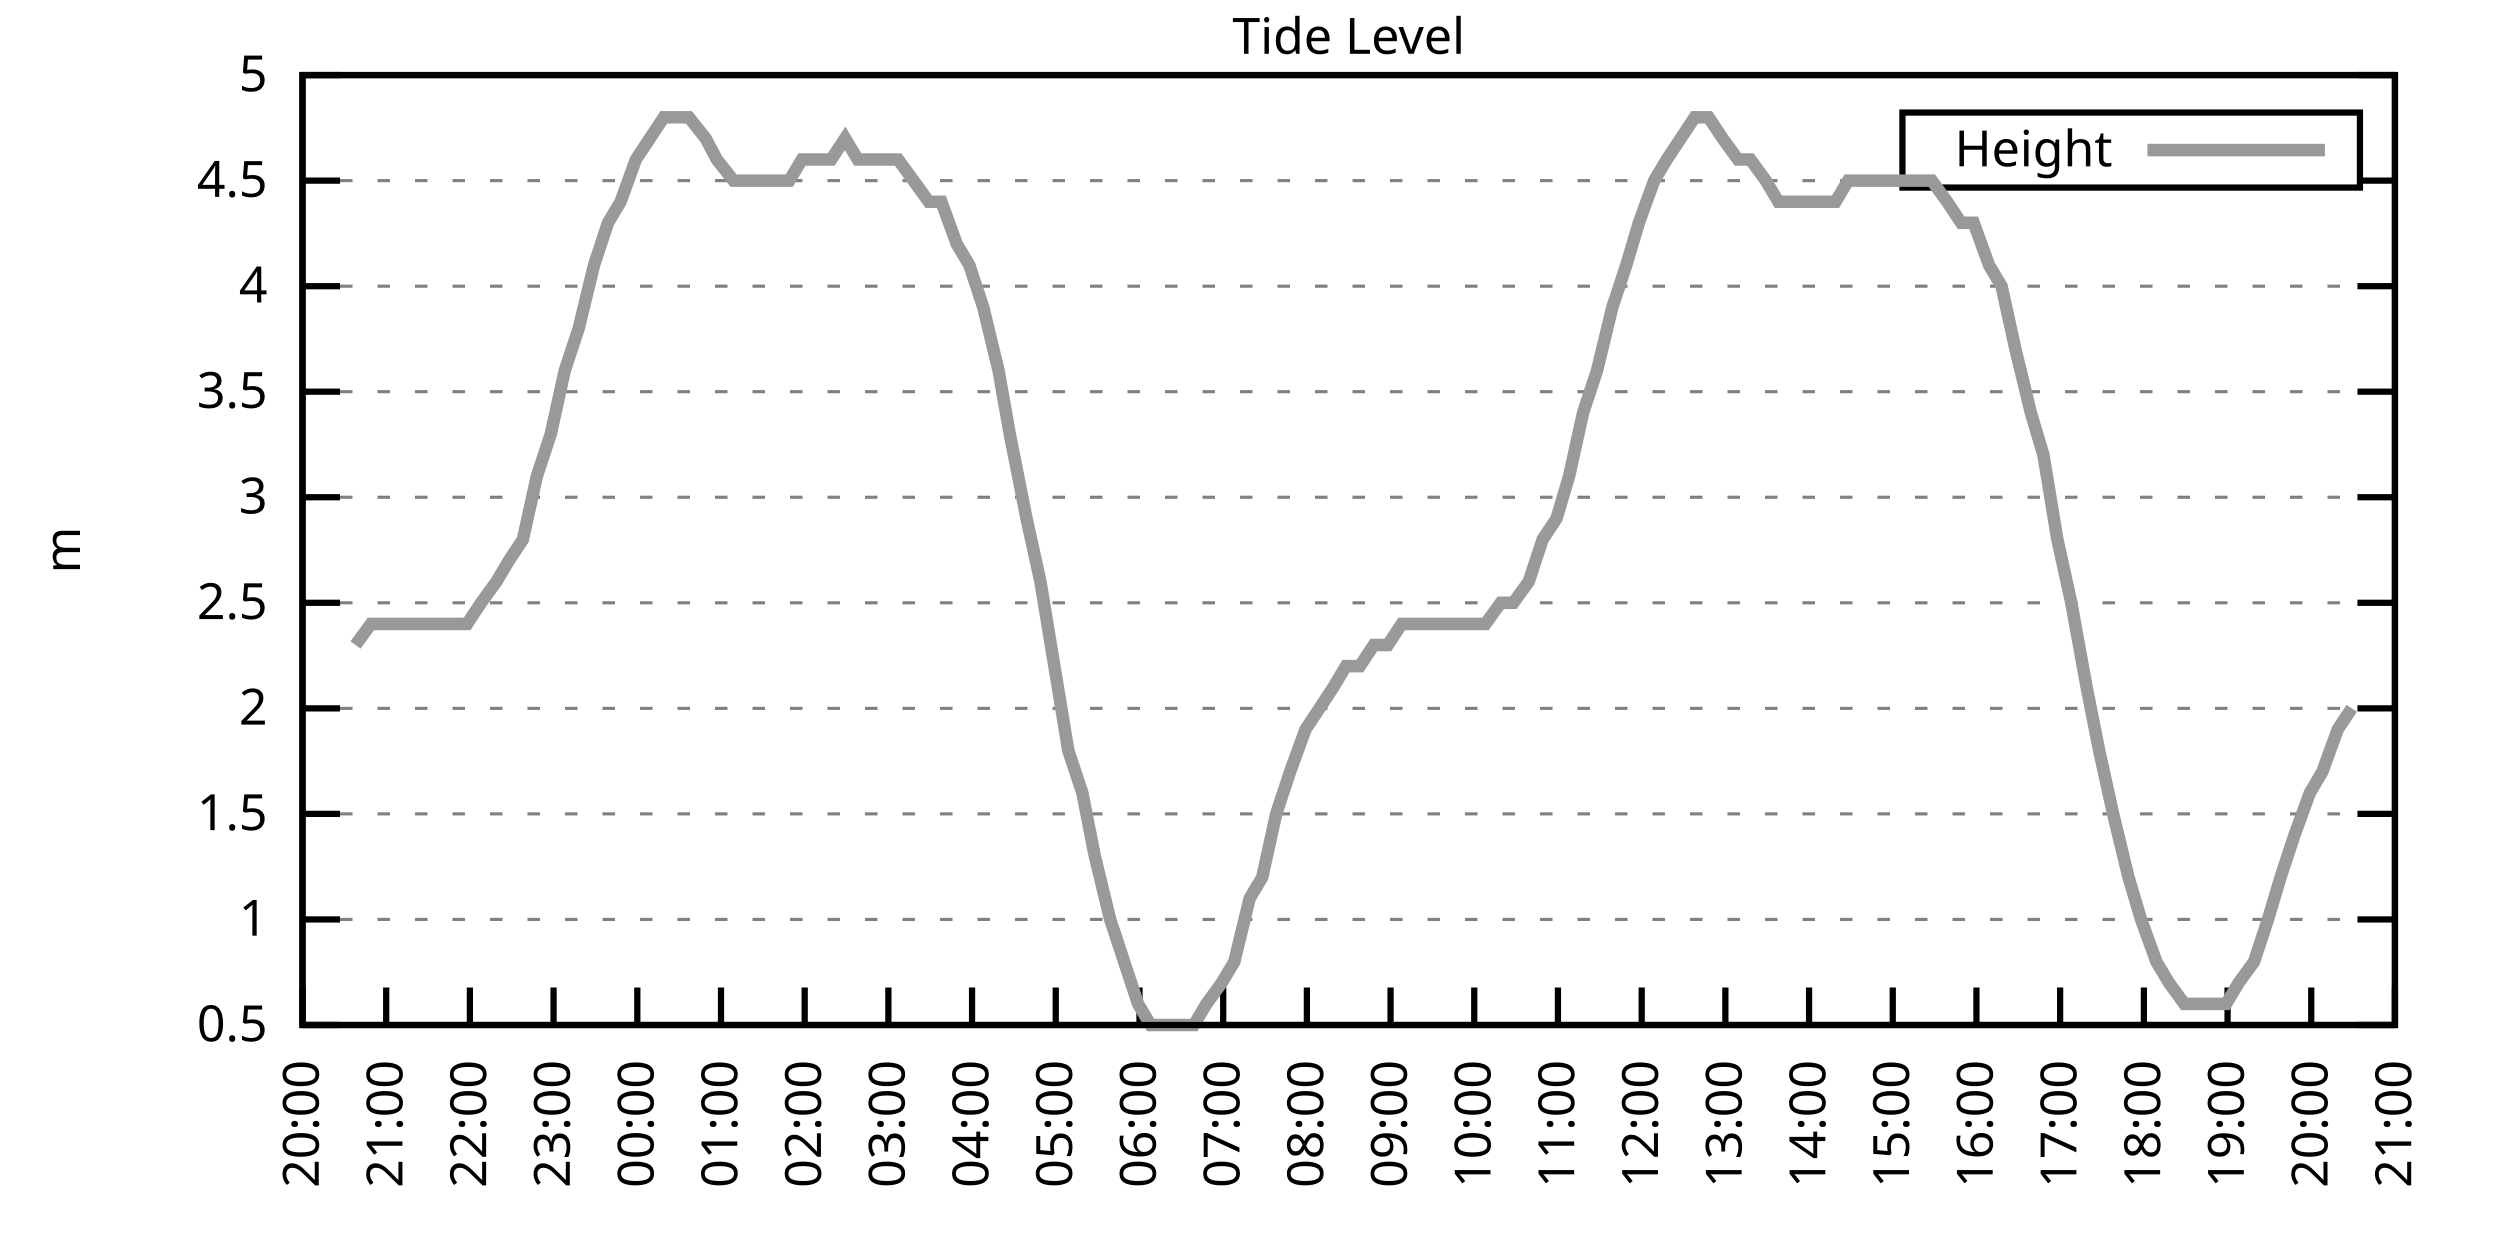
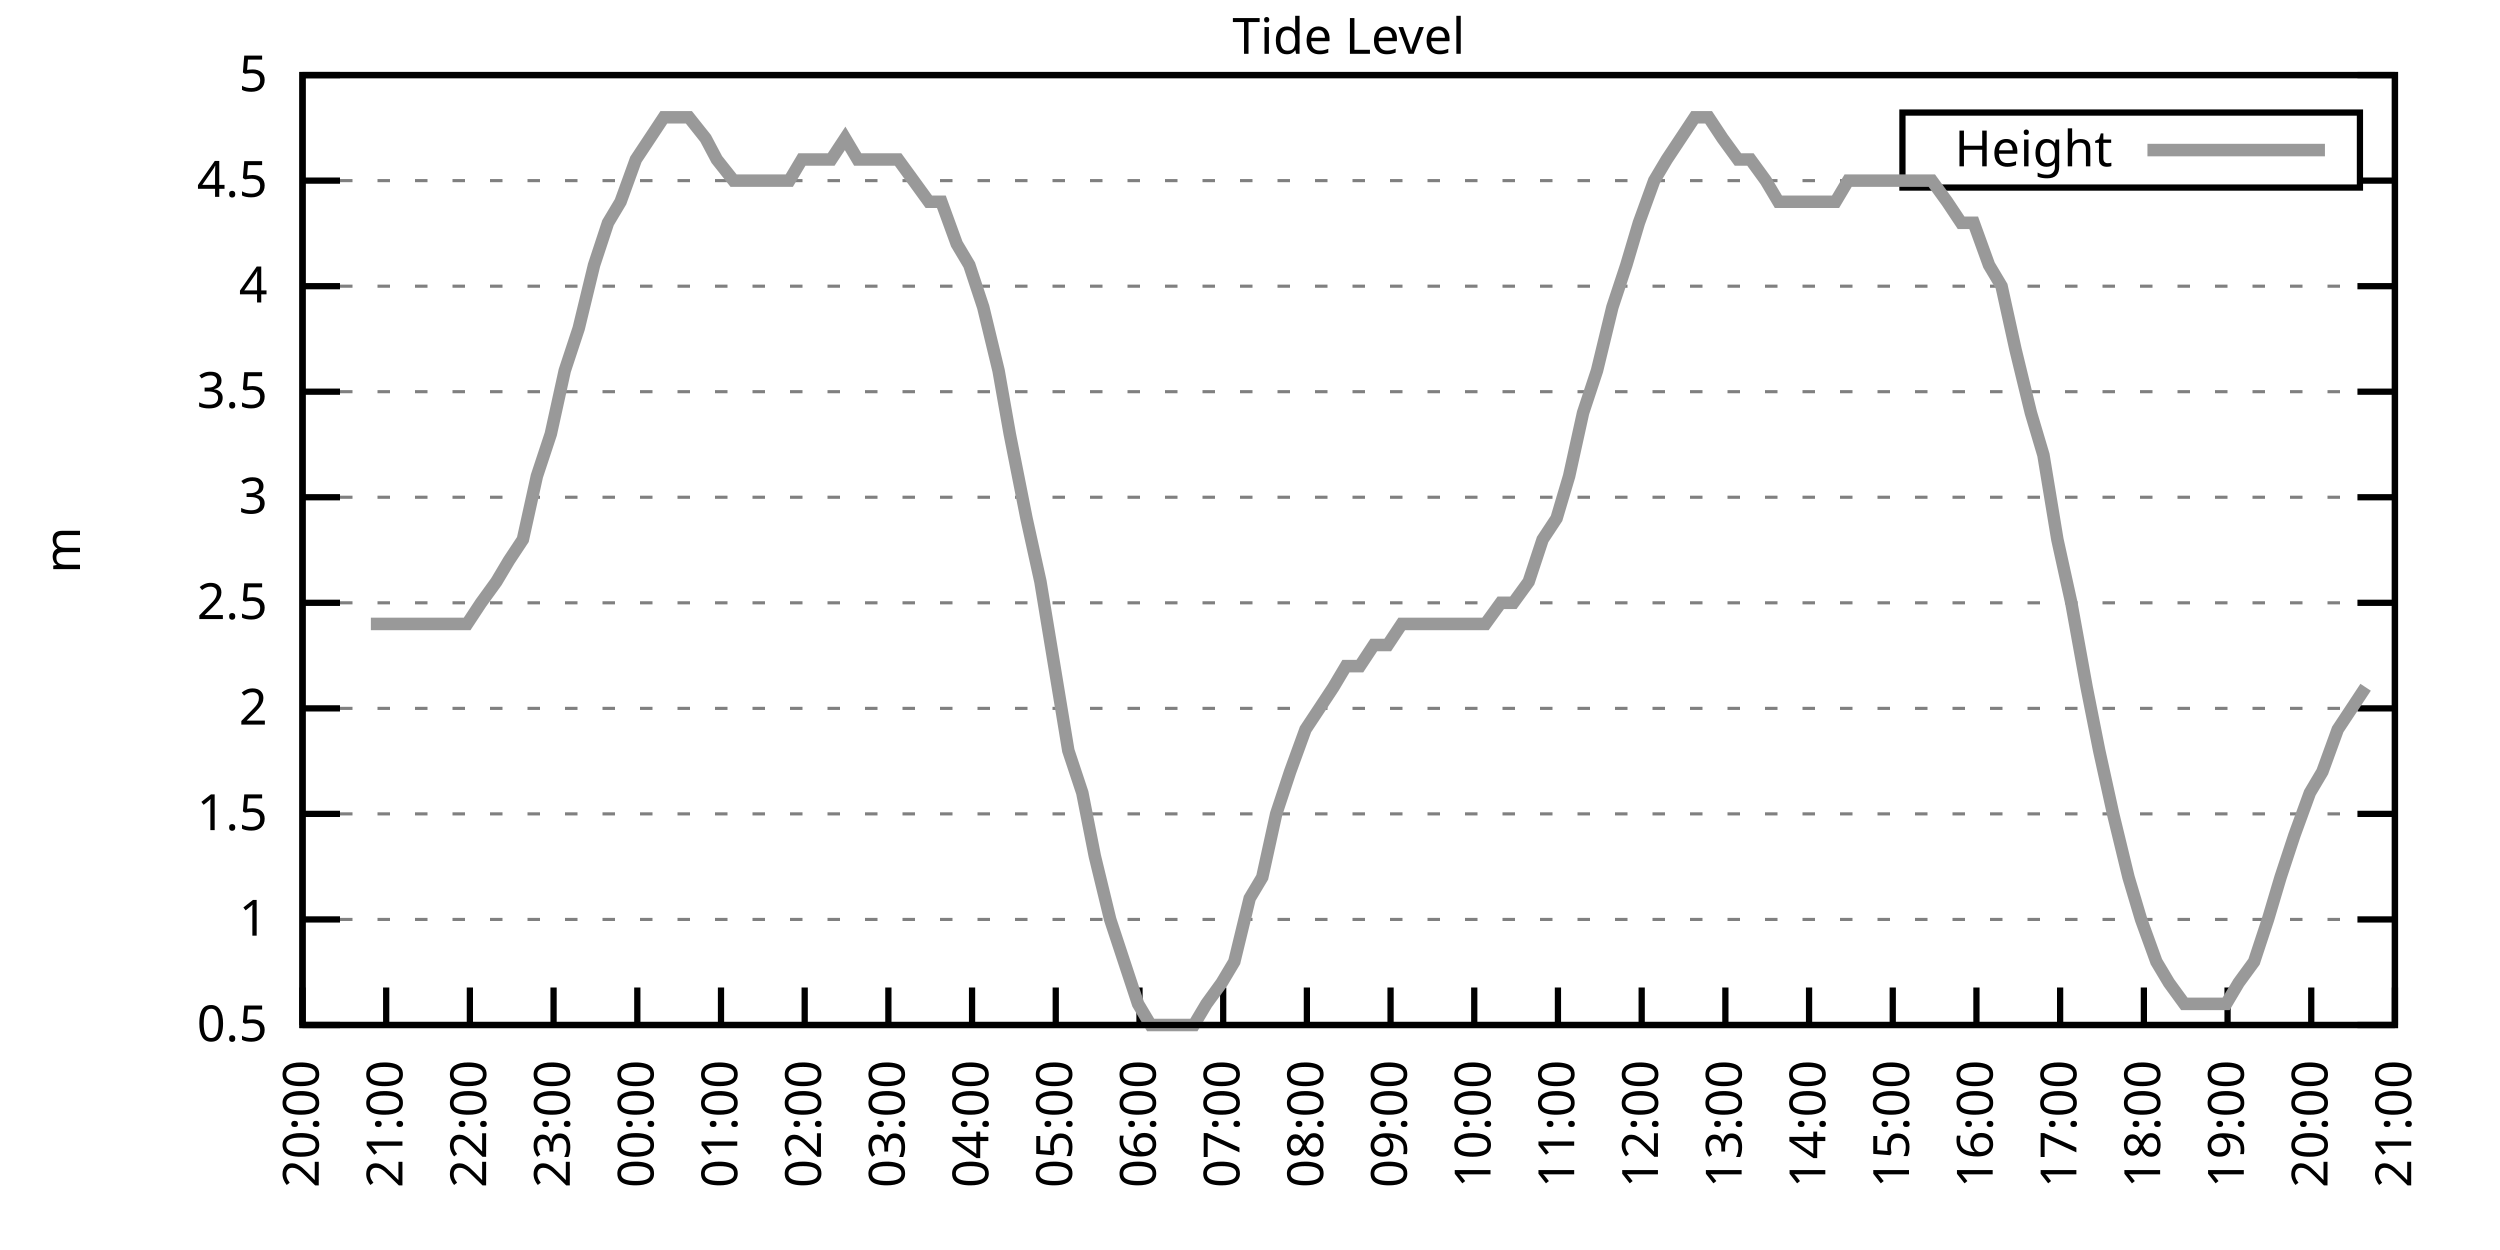
<svg xmlns="http://www.w3.org/2000/svg" xmlns:xlink="http://www.w3.org/1999/xlink" width="400" height="200" viewBox="0 0 400 200">
  <g id="gnuplot_canvas">
    <rect x="0" y="0" width="400" height="200" fill="none" />
    <defs>
      <circle id="gpDot" r="0.5" stroke-width="0.5" stroke="currentColor" />
      <path id="gpPt0" stroke-width="0.333" stroke="currentColor" d="M-1,0 h2 M0,-1 v2" />
      <path id="gpPt1" stroke-width="0.333" stroke="currentColor" d="M-1,-1 L1,1 M1,-1 L-1,1" />
      <path id="gpPt2" stroke-width="0.333" stroke="currentColor" d="M-1,0 L1,0 M0,-1 L0,1 M-1,-1 L1,1 M-1,1 L1,-1" />
      <rect id="gpPt3" stroke-width="0.333" stroke="currentColor" x="-1" y="-1" width="2" height="2" />
      <rect id="gpPt4" stroke-width="0.333" stroke="currentColor" fill="currentColor" x="-1" y="-1" width="2" height="2" />
      <circle id="gpPt5" stroke-width="0.333" stroke="currentColor" cx="0" cy="0" r="1" />
      <use xlink:href="#gpPt5" id="gpPt6" fill="currentColor" stroke="none" />
      <path id="gpPt7" stroke-width="0.333" stroke="currentColor" d="M0,-1.33 L-1.33,0.67 L1.33,0.67 z" />
      <use xlink:href="#gpPt7" id="gpPt8" fill="currentColor" stroke="none" />
      <use xlink:href="#gpPt7" id="gpPt9" stroke="currentColor" transform="rotate(180)" />
      <use xlink:href="#gpPt9" id="gpPt10" fill="currentColor" stroke="none" />
      <use xlink:href="#gpPt3" id="gpPt11" stroke="currentColor" transform="rotate(45)" />
      <use xlink:href="#gpPt11" id="gpPt12" fill="currentColor" stroke="none" />
      <path id="gpPt13" stroke-width="0.333" stroke="currentColor" d="M0,1.330 L1.265,0.411 L0.782,-1.067 L-0.782,-1.076 L-1.265,0.411 z" />
      <use xlink:href="#gpPt13" id="gpPt14" fill="currentColor" stroke="none" />
      <filter id="textbox" filterUnits="objectBoundingBox" x="0" y="0" height="1" width="1">
        <feFlood flood-color="white" flood-opacity="1" result="bgnd" />
        <feComposite in="SourceGraphic" in2="bgnd" operator="atop" />
      </filter>
      <filter id="greybox" filterUnits="objectBoundingBox" x="0" y="0" height="1" width="1">
        <feFlood flood-color="lightgrey" flood-opacity="1" result="grey" />
        <feComposite in="SourceGraphic" in2="grey" operator="atop" />
      </filter>
    </defs>
    <g fill="none" color="white" stroke="currentColor" stroke-width="1.00" stroke-linecap="butt" stroke-linejoin="miter">
</g>
    <g fill="none" color="black" stroke="currentColor" stroke-width="1.00" stroke-linecap="butt" stroke-linejoin="miter">
      <g stroke="none" shape-rendering="crispEdges">
        <polygon fill="rgb(255, 255, 255)" points="48.40,164.00 383.18,164.00 383.18,12.02 48.40,12.02 " />
      </g>
    </g>
    <g fill="none" color="black" stroke="currentColor" stroke-width="1.00" stroke-linecap="butt" stroke-linejoin="miter">
</g>
    <g fill="none" color="black" stroke="black" stroke-width="0.50" stroke-linecap="butt" stroke-linejoin="miter">
</g>
    <g fill="none" color="gray" stroke="currentColor" stroke-width="0.50" stroke-linecap="butt" stroke-linejoin="miter">
      <path stroke="gray" stroke-dasharray="2,4" class="gridline" d="M48.40,164.00 L383.19,164.00  " />
    </g>
    <g fill="none" color="gray" stroke="gray" stroke-width="1.00" stroke-linecap="butt" stroke-linejoin="miter">
</g>
    <g fill="none" color="black" stroke="currentColor" stroke-width="1.00" stroke-linecap="butt" stroke-linejoin="miter">
      <path stroke="black" d="M48.40,164.00 L54.40,164.00 M383.19,164.00 L377.19,164.00  " />
      <g transform="translate(42.80,166.60)" stroke="none" fill="black" font-family="Sans" font-size="8.00" text-anchor="end">
        <text>
          <tspan font-family="Sans"> 0.5</tspan>
        </text>
      </g>
    </g>
    <g fill="none" color="black" stroke="currentColor" stroke-width="1.00" stroke-linecap="butt" stroke-linejoin="miter">
</g>
    <g fill="none" color="black" stroke="black" stroke-width="0.50" stroke-linecap="butt" stroke-linejoin="miter">
</g>
    <g fill="none" color="gray" stroke="currentColor" stroke-width="0.50" stroke-linecap="butt" stroke-linejoin="miter">
      <path stroke="gray" stroke-dasharray="2,4" class="gridline" d="M48.40,147.11 L383.19,147.11  " />
    </g>
    <g fill="none" color="gray" stroke="gray" stroke-width="1.00" stroke-linecap="butt" stroke-linejoin="miter">
</g>
    <g fill="none" color="black" stroke="currentColor" stroke-width="1.00" stroke-linecap="butt" stroke-linejoin="miter">
      <path stroke="black" d="M48.40,147.11 L54.40,147.11 M383.19,147.11 L377.19,147.11  " />
      <g transform="translate(42.80,149.71)" stroke="none" fill="black" font-family="Sans" font-size="8.00" text-anchor="end">
        <text>
          <tspan font-family="Sans"> 1</tspan>
        </text>
      </g>
    </g>
    <g fill="none" color="black" stroke="currentColor" stroke-width="1.00" stroke-linecap="butt" stroke-linejoin="miter">
</g>
    <g fill="none" color="black" stroke="black" stroke-width="0.50" stroke-linecap="butt" stroke-linejoin="miter">
</g>
    <g fill="none" color="gray" stroke="currentColor" stroke-width="0.50" stroke-linecap="butt" stroke-linejoin="miter">
      <path stroke="gray" stroke-dasharray="2,4" class="gridline" d="M48.40,130.22 L383.19,130.22  " />
    </g>
    <g fill="none" color="gray" stroke="gray" stroke-width="1.00" stroke-linecap="butt" stroke-linejoin="miter">
</g>
    <g fill="none" color="black" stroke="currentColor" stroke-width="1.00" stroke-linecap="butt" stroke-linejoin="miter">
      <path stroke="black" d="M48.40,130.22 L54.40,130.22 M383.19,130.22 L377.19,130.22  " />
      <g transform="translate(42.80,132.82)" stroke="none" fill="black" font-family="Sans" font-size="8.00" text-anchor="end">
        <text>
          <tspan font-family="Sans"> 1.5</tspan>
        </text>
      </g>
    </g>
    <g fill="none" color="black" stroke="currentColor" stroke-width="1.00" stroke-linecap="butt" stroke-linejoin="miter">
</g>
    <g fill="none" color="black" stroke="black" stroke-width="0.50" stroke-linecap="butt" stroke-linejoin="miter">
</g>
    <g fill="none" color="gray" stroke="currentColor" stroke-width="0.50" stroke-linecap="butt" stroke-linejoin="miter">
      <path stroke="gray" stroke-dasharray="2,4" class="gridline" d="M48.40,113.34 L383.19,113.34  " />
    </g>
    <g fill="none" color="gray" stroke="gray" stroke-width="1.00" stroke-linecap="butt" stroke-linejoin="miter">
</g>
    <g fill="none" color="black" stroke="currentColor" stroke-width="1.00" stroke-linecap="butt" stroke-linejoin="miter">
      <path stroke="black" d="M48.40,113.34 L54.40,113.34 M383.19,113.34 L377.19,113.34  " />
      <g transform="translate(42.80,115.94)" stroke="none" fill="black" font-family="Sans" font-size="8.00" text-anchor="end">
        <text>
          <tspan font-family="Sans"> 2</tspan>
        </text>
      </g>
    </g>
    <g fill="none" color="black" stroke="currentColor" stroke-width="1.00" stroke-linecap="butt" stroke-linejoin="miter">
</g>
    <g fill="none" color="black" stroke="black" stroke-width="0.50" stroke-linecap="butt" stroke-linejoin="miter">
</g>
    <g fill="none" color="gray" stroke="currentColor" stroke-width="0.50" stroke-linecap="butt" stroke-linejoin="miter">
      <path stroke="gray" stroke-dasharray="2,4" class="gridline" d="M48.40,96.45 L383.19,96.45  " />
    </g>
    <g fill="none" color="gray" stroke="gray" stroke-width="1.00" stroke-linecap="butt" stroke-linejoin="miter">
</g>
    <g fill="none" color="black" stroke="currentColor" stroke-width="1.00" stroke-linecap="butt" stroke-linejoin="miter">
      <path stroke="black" d="M48.40,96.45 L54.40,96.45 M383.19,96.45 L377.19,96.45  " />
      <g transform="translate(42.80,99.05)" stroke="none" fill="black" font-family="Sans" font-size="8.00" text-anchor="end">
        <text>
          <tspan font-family="Sans"> 2.5</tspan>
        </text>
      </g>
    </g>
    <g fill="none" color="black" stroke="currentColor" stroke-width="1.00" stroke-linecap="butt" stroke-linejoin="miter">
</g>
    <g fill="none" color="black" stroke="black" stroke-width="0.50" stroke-linecap="butt" stroke-linejoin="miter">
</g>
    <g fill="none" color="gray" stroke="currentColor" stroke-width="0.50" stroke-linecap="butt" stroke-linejoin="miter">
      <path stroke="gray" stroke-dasharray="2,4" class="gridline" d="M48.40,79.56 L383.19,79.56  " />
    </g>
    <g fill="none" color="gray" stroke="gray" stroke-width="1.00" stroke-linecap="butt" stroke-linejoin="miter">
</g>
    <g fill="none" color="black" stroke="currentColor" stroke-width="1.00" stroke-linecap="butt" stroke-linejoin="miter">
      <path stroke="black" d="M48.40,79.56 L54.40,79.56 M383.19,79.56 L377.19,79.56  " />
      <g transform="translate(42.80,82.16)" stroke="none" fill="black" font-family="Sans" font-size="8.00" text-anchor="end">
        <text>
          <tspan font-family="Sans"> 3</tspan>
        </text>
      </g>
    </g>
    <g fill="none" color="black" stroke="currentColor" stroke-width="1.00" stroke-linecap="butt" stroke-linejoin="miter">
</g>
    <g fill="none" color="black" stroke="black" stroke-width="0.50" stroke-linecap="butt" stroke-linejoin="miter">
</g>
    <g fill="none" color="gray" stroke="currentColor" stroke-width="0.50" stroke-linecap="butt" stroke-linejoin="miter">
      <path stroke="gray" stroke-dasharray="2,4" class="gridline" d="M48.40,62.67 L383.19,62.67  " />
    </g>
    <g fill="none" color="gray" stroke="gray" stroke-width="1.00" stroke-linecap="butt" stroke-linejoin="miter">
</g>
    <g fill="none" color="black" stroke="currentColor" stroke-width="1.00" stroke-linecap="butt" stroke-linejoin="miter">
      <path stroke="black" d="M48.40,62.67 L54.40,62.67 M383.19,62.67 L377.19,62.67  " />
      <g transform="translate(42.80,65.27)" stroke="none" fill="black" font-family="Sans" font-size="8.00" text-anchor="end">
        <text>
          <tspan font-family="Sans"> 3.5</tspan>
        </text>
      </g>
    </g>
    <g fill="none" color="black" stroke="currentColor" stroke-width="1.00" stroke-linecap="butt" stroke-linejoin="miter">
</g>
    <g fill="none" color="black" stroke="black" stroke-width="0.50" stroke-linecap="butt" stroke-linejoin="miter">
</g>
    <g fill="none" color="gray" stroke="currentColor" stroke-width="0.50" stroke-linecap="butt" stroke-linejoin="miter">
      <path stroke="gray" stroke-dasharray="2,4" class="gridline" d="M48.40,45.79 L383.19,45.79  " />
    </g>
    <g fill="none" color="gray" stroke="gray" stroke-width="1.00" stroke-linecap="butt" stroke-linejoin="miter">
</g>
    <g fill="none" color="black" stroke="currentColor" stroke-width="1.00" stroke-linecap="butt" stroke-linejoin="miter">
      <path stroke="black" d="M48.40,45.79 L54.40,45.79 M383.19,45.79 L377.19,45.79  " />
      <g transform="translate(42.80,48.39)" stroke="none" fill="black" font-family="Sans" font-size="8.00" text-anchor="end">
        <text>
          <tspan font-family="Sans"> 4</tspan>
        </text>
      </g>
    </g>
    <g fill="none" color="black" stroke="currentColor" stroke-width="1.00" stroke-linecap="butt" stroke-linejoin="miter">
</g>
    <g fill="none" color="black" stroke="black" stroke-width="0.50" stroke-linecap="butt" stroke-linejoin="miter">
</g>
    <g fill="none" color="gray" stroke="currentColor" stroke-width="0.50" stroke-linecap="butt" stroke-linejoin="miter">
      <path stroke="gray" stroke-dasharray="2,4" class="gridline" d="M48.40,28.90 L304.39,28.90 M377.59,28.90 L383.19,28.90  " />
    </g>
    <g fill="none" color="gray" stroke="gray" stroke-width="1.00" stroke-linecap="butt" stroke-linejoin="miter">
</g>
    <g fill="none" color="black" stroke="currentColor" stroke-width="1.00" stroke-linecap="butt" stroke-linejoin="miter">
      <path stroke="black" d="M48.40,28.90 L54.40,28.90 M383.19,28.90 L377.19,28.90  " />
      <g transform="translate(42.80,31.50)" stroke="none" fill="black" font-family="Sans" font-size="8.00" text-anchor="end">
        <text>
          <tspan font-family="Sans"> 4.5</tspan>
        </text>
      </g>
    </g>
    <g fill="none" color="black" stroke="currentColor" stroke-width="1.00" stroke-linecap="butt" stroke-linejoin="miter">
</g>
    <g fill="none" color="black" stroke="black" stroke-width="0.50" stroke-linecap="butt" stroke-linejoin="miter">
</g>
    <g fill="none" color="gray" stroke="currentColor" stroke-width="0.50" stroke-linecap="butt" stroke-linejoin="miter">
      <path stroke="gray" stroke-dasharray="2,4" class="gridline" d="M48.40,12.01 L383.19,12.01  " />
    </g>
    <g fill="none" color="gray" stroke="gray" stroke-width="1.00" stroke-linecap="butt" stroke-linejoin="miter">
</g>
    <g fill="none" color="black" stroke="currentColor" stroke-width="1.00" stroke-linecap="butt" stroke-linejoin="miter">
      <path stroke="black" d="M48.40,12.01 L54.40,12.01 M383.19,12.01 L377.19,12.01  " />
      <g transform="translate(42.80,14.61)" stroke="none" fill="black" font-family="Sans" font-size="8.00" text-anchor="end">
        <text>
          <tspan font-family="Sans"> 5</tspan>
        </text>
      </g>
    </g>
    <g fill="none" color="black" stroke="currentColor" stroke-width="1.00" stroke-linecap="butt" stroke-linejoin="miter">
      <path stroke="black" d="M48.40,164.00 L48.40,158.00  " />
      <g transform="translate(51.00,169.60) rotate(270.00)" stroke="none" fill="black" font-family="Sans" font-size="8.00" text-anchor="end">
        <text>
          <tspan font-family="Sans">20:00</tspan>
        </text>
      </g>
    </g>
    <g fill="none" color="black" stroke="currentColor" stroke-width="1.00" stroke-linecap="butt" stroke-linejoin="miter">
      <path stroke="black" d="M61.79,164.00 L61.79,158.00  " />
      <g transform="translate(64.39,169.60) rotate(270.00)" stroke="none" fill="black" font-family="Sans" font-size="8.00" text-anchor="end">
        <text>
          <tspan font-family="Sans">21:00</tspan>
        </text>
      </g>
    </g>
    <g fill="none" color="black" stroke="currentColor" stroke-width="1.00" stroke-linecap="butt" stroke-linejoin="miter">
      <path stroke="black" d="M75.18,164.00 L75.18,158.00  " />
      <g transform="translate(77.78,169.60) rotate(270.00)" stroke="none" fill="black" font-family="Sans" font-size="8.00" text-anchor="end">
        <text>
          <tspan font-family="Sans">22:00</tspan>
        </text>
      </g>
    </g>
    <g fill="none" color="black" stroke="currentColor" stroke-width="1.00" stroke-linecap="butt" stroke-linejoin="miter">
      <path stroke="black" d="M88.57,164.00 L88.57,158.00  " />
      <g transform="translate(91.17,169.60) rotate(270.00)" stroke="none" fill="black" font-family="Sans" font-size="8.00" text-anchor="end">
        <text>
          <tspan font-family="Sans">23:00</tspan>
        </text>
      </g>
    </g>
    <g fill="none" color="black" stroke="currentColor" stroke-width="1.00" stroke-linecap="butt" stroke-linejoin="miter">
      <path stroke="black" d="M101.97,164.00 L101.97,158.00  " />
      <g transform="translate(104.57,169.60) rotate(270.00)" stroke="none" fill="black" font-family="Sans" font-size="8.00" text-anchor="end">
        <text>
          <tspan font-family="Sans">00:00</tspan>
        </text>
      </g>
    </g>
    <g fill="none" color="black" stroke="currentColor" stroke-width="1.00" stroke-linecap="butt" stroke-linejoin="miter">
      <path stroke="black" d="M115.36,164.00 L115.36,158.00  " />
      <g transform="translate(117.96,169.60) rotate(270.00)" stroke="none" fill="black" font-family="Sans" font-size="8.00" text-anchor="end">
        <text>
          <tspan font-family="Sans">01:00</tspan>
        </text>
      </g>
    </g>
    <g fill="none" color="black" stroke="currentColor" stroke-width="1.00" stroke-linecap="butt" stroke-linejoin="miter">
      <path stroke="black" d="M128.75,164.00 L128.75,158.00  " />
      <g transform="translate(131.35,169.60) rotate(270.00)" stroke="none" fill="black" font-family="Sans" font-size="8.00" text-anchor="end">
        <text>
          <tspan font-family="Sans">02:00</tspan>
        </text>
      </g>
    </g>
    <g fill="none" color="black" stroke="currentColor" stroke-width="1.00" stroke-linecap="butt" stroke-linejoin="miter">
      <path stroke="black" d="M142.14,164.00 L142.14,158.00  " />
      <g transform="translate(144.74,169.60) rotate(270.00)" stroke="none" fill="black" font-family="Sans" font-size="8.00" text-anchor="end">
        <text>
          <tspan font-family="Sans">03:00</tspan>
        </text>
      </g>
    </g>
    <g fill="none" color="black" stroke="currentColor" stroke-width="1.00" stroke-linecap="butt" stroke-linejoin="miter">
      <path stroke="black" d="M155.53,164.00 L155.53,158.00  " />
      <g transform="translate(158.13,169.60) rotate(270.00)" stroke="none" fill="black" font-family="Sans" font-size="8.00" text-anchor="end">
        <text>
          <tspan font-family="Sans">04:00</tspan>
        </text>
      </g>
    </g>
    <g fill="none" color="black" stroke="currentColor" stroke-width="1.00" stroke-linecap="butt" stroke-linejoin="miter">
      <path stroke="black" d="M168.92,164.00 L168.92,158.00  " />
      <g transform="translate(171.52,169.60) rotate(270.00)" stroke="none" fill="black" font-family="Sans" font-size="8.00" text-anchor="end">
        <text>
          <tspan font-family="Sans">05:00</tspan>
        </text>
      </g>
    </g>
    <g fill="none" color="black" stroke="currentColor" stroke-width="1.00" stroke-linecap="butt" stroke-linejoin="miter">
      <path stroke="black" d="M182.32,164.00 L182.32,158.00  " />
      <g transform="translate(184.92,169.60) rotate(270.00)" stroke="none" fill="black" font-family="Sans" font-size="8.00" text-anchor="end">
        <text>
          <tspan font-family="Sans">06:00</tspan>
        </text>
      </g>
    </g>
    <g fill="none" color="black" stroke="currentColor" stroke-width="1.00" stroke-linecap="butt" stroke-linejoin="miter">
      <path stroke="black" d="M195.71,164.00 L195.71,158.00  " />
      <g transform="translate(198.31,169.60) rotate(270.00)" stroke="none" fill="black" font-family="Sans" font-size="8.00" text-anchor="end">
        <text>
          <tspan font-family="Sans">07:00</tspan>
        </text>
      </g>
    </g>
    <g fill="none" color="black" stroke="currentColor" stroke-width="1.00" stroke-linecap="butt" stroke-linejoin="miter">
      <path stroke="black" d="M209.10,164.00 L209.10,158.00  " />
      <g transform="translate(211.70,169.60) rotate(270.00)" stroke="none" fill="black" font-family="Sans" font-size="8.00" text-anchor="end">
        <text>
          <tspan font-family="Sans">08:00</tspan>
        </text>
      </g>
    </g>
    <g fill="none" color="black" stroke="currentColor" stroke-width="1.00" stroke-linecap="butt" stroke-linejoin="miter">
      <path stroke="black" d="M222.49,164.00 L222.49,158.00  " />
      <g transform="translate(225.09,169.60) rotate(270.00)" stroke="none" fill="black" font-family="Sans" font-size="8.00" text-anchor="end">
        <text>
          <tspan font-family="Sans">09:00</tspan>
        </text>
      </g>
    </g>
    <g fill="none" color="black" stroke="currentColor" stroke-width="1.00" stroke-linecap="butt" stroke-linejoin="miter">
      <path stroke="black" d="M235.88,164.00 L235.88,158.00  " />
      <g transform="translate(238.48,169.60) rotate(270.00)" stroke="none" fill="black" font-family="Sans" font-size="8.00" text-anchor="end">
        <text>
          <tspan font-family="Sans">10:00</tspan>
        </text>
      </g>
    </g>
    <g fill="none" color="black" stroke="currentColor" stroke-width="1.00" stroke-linecap="butt" stroke-linejoin="miter">
      <path stroke="black" d="M249.27,164.00 L249.27,158.00  " />
      <g transform="translate(251.87,169.60) rotate(270.00)" stroke="none" fill="black" font-family="Sans" font-size="8.00" text-anchor="end">
        <text>
          <tspan font-family="Sans">11:00</tspan>
        </text>
      </g>
    </g>
    <g fill="none" color="black" stroke="currentColor" stroke-width="1.00" stroke-linecap="butt" stroke-linejoin="miter">
      <path stroke="black" d="M262.67,164.00 L262.67,158.00  " />
      <g transform="translate(265.27,169.60) rotate(270.00)" stroke="none" fill="black" font-family="Sans" font-size="8.00" text-anchor="end">
        <text>
          <tspan font-family="Sans">12:00</tspan>
        </text>
      </g>
    </g>
    <g fill="none" color="black" stroke="currentColor" stroke-width="1.00" stroke-linecap="butt" stroke-linejoin="miter">
      <path stroke="black" d="M276.06,164.00 L276.06,158.00  " />
      <g transform="translate(278.66,169.60) rotate(270.00)" stroke="none" fill="black" font-family="Sans" font-size="8.00" text-anchor="end">
        <text>
          <tspan font-family="Sans">13:00</tspan>
        </text>
      </g>
    </g>
    <g fill="none" color="black" stroke="currentColor" stroke-width="1.00" stroke-linecap="butt" stroke-linejoin="miter">
      <path stroke="black" d="M289.45,164.00 L289.45,158.00  " />
      <g transform="translate(292.05,169.60) rotate(270.00)" stroke="none" fill="black" font-family="Sans" font-size="8.00" text-anchor="end">
        <text>
          <tspan font-family="Sans">14:00</tspan>
        </text>
      </g>
    </g>
    <g fill="none" color="black" stroke="currentColor" stroke-width="1.00" stroke-linecap="butt" stroke-linejoin="miter">
      <path stroke="black" d="M302.84,164.00 L302.84,158.00  " />
      <g transform="translate(305.44,169.60) rotate(270.00)" stroke="none" fill="black" font-family="Sans" font-size="8.00" text-anchor="end">
        <text>
          <tspan font-family="Sans">15:00</tspan>
        </text>
      </g>
    </g>
    <g fill="none" color="black" stroke="currentColor" stroke-width="1.00" stroke-linecap="butt" stroke-linejoin="miter">
      <path stroke="black" d="M316.23,164.00 L316.23,158.00  " />
      <g transform="translate(318.83,169.60) rotate(270.00)" stroke="none" fill="black" font-family="Sans" font-size="8.00" text-anchor="end">
        <text>
          <tspan font-family="Sans">16:00</tspan>
        </text>
      </g>
    </g>
    <g fill="none" color="black" stroke="currentColor" stroke-width="1.00" stroke-linecap="butt" stroke-linejoin="miter">
      <path stroke="black" d="M329.62,164.00 L329.62,158.00  " />
      <g transform="translate(332.22,169.60) rotate(270.00)" stroke="none" fill="black" font-family="Sans" font-size="8.00" text-anchor="end">
        <text>
          <tspan font-family="Sans">17:00</tspan>
        </text>
      </g>
    </g>
    <g fill="none" color="black" stroke="currentColor" stroke-width="1.00" stroke-linecap="butt" stroke-linejoin="miter">
      <path stroke="black" d="M343.02,164.00 L343.02,158.00  " />
      <g transform="translate(345.62,169.60) rotate(270.00)" stroke="none" fill="black" font-family="Sans" font-size="8.00" text-anchor="end">
        <text>
          <tspan font-family="Sans">18:00</tspan>
        </text>
      </g>
    </g>
    <g fill="none" color="black" stroke="currentColor" stroke-width="1.00" stroke-linecap="butt" stroke-linejoin="miter">
      <path stroke="black" d="M356.41,164.00 L356.41,158.00  " />
      <g transform="translate(359.01,169.60) rotate(270.00)" stroke="none" fill="black" font-family="Sans" font-size="8.00" text-anchor="end">
        <text>
          <tspan font-family="Sans">19:00</tspan>
        </text>
      </g>
    </g>
    <g fill="none" color="black" stroke="currentColor" stroke-width="1.00" stroke-linecap="butt" stroke-linejoin="miter">
      <path stroke="black" d="M369.80,164.00 L369.80,158.00  " />
      <g transform="translate(372.40,169.60) rotate(270.00)" stroke="none" fill="black" font-family="Sans" font-size="8.00" text-anchor="end">
        <text>
          <tspan font-family="Sans">20:00</tspan>
        </text>
      </g>
    </g>
    <g fill="none" color="black" stroke="currentColor" stroke-width="1.00" stroke-linecap="butt" stroke-linejoin="miter">
      <path stroke="black" d="M383.19,164.00 L383.19,158.00  " />
      <g transform="translate(385.79,169.60) rotate(270.00)" stroke="none" fill="black" font-family="Sans" font-size="8.00" text-anchor="end">
        <text>
          <tspan font-family="Sans">21:00</tspan>
        </text>
      </g>
    </g>
    <g fill="none" color="black" stroke="currentColor" stroke-width="1.00" stroke-linecap="butt" stroke-linejoin="miter">
</g>
    <g fill="none" color="black" stroke="currentColor" stroke-width="1.00" stroke-linecap="butt" stroke-linejoin="miter">
      <path stroke="black" d="M48.40,12.01 L48.40,164.00 L383.19,164.00 L383.19,12.01 L48.40,12.01 Z  " />
    </g>
    <g fill="none" color="black" stroke="currentColor" stroke-width="1.00" stroke-linecap="butt" stroke-linejoin="miter">
</g>
    <g fill="none" color="black" stroke="currentColor" stroke-width="1.00" stroke-linecap="butt" stroke-linejoin="miter">
      <path stroke="black" d="M304.39,30.01 L304.39,18.01 L377.59,18.01 L377.59,30.01 L304.39,30.01 Z  " />
    </g>
    <g id="Tide_level_plot_1">
      <g fill="none" color="white" stroke="black" stroke-width="2.00" stroke-linecap="butt" stroke-linejoin="miter">
</g>
      <g fill="none" color="black" stroke="currentColor" stroke-width="2.00" stroke-linecap="butt" stroke-linejoin="miter">
        <g transform="translate(337.99,26.61)" stroke="none" fill="black" font-family="Sans" font-size="8.00" text-anchor="end">
          <text>
            <tspan font-family="Sans">Height</tspan>
          </text>
        </g>
      </g>
      <g fill="none" color="black" stroke="currentColor" stroke-width="2.00" stroke-linecap="butt" stroke-linejoin="miter">
-         <path stroke="rgb(153, 153, 153)" d="M343.59,24.01 L371.99,24.01 M56.88,103.20 L59.34,99.83 L61.35,99.83 L63.58,99.83 L65.81,99.83 L68.26,99.83   L70.27,99.83 L72.73,99.83 L74.74,99.83 L76.97,96.45 L79.42,93.07 L81.43,89.69 L83.66,86.32 L85.90,76.18   L88.13,69.43 L90.36,59.30 L92.59,52.54 L95.05,42.41 L97.28,35.65 L99.29,32.28 L101.74,25.52 L103.98,22.14   L106.21,18.77 L108.44,18.77 L110.22,18.77 L112.90,22.14 L114.69,25.52 L117.37,28.90 L119.38,28.90 L121.83,28.90   L123.84,28.90 L126.29,28.90 L128.30,25.52 L130.54,25.52 L132.99,25.52 L135.22,22.14 L137.23,25.52 L139.69,25.52   L141.92,25.52 L143.70,25.52 L146.16,28.90 L148.61,32.28 L150.62,32.28 L153.08,39.03 L155.09,42.41 L157.32,49.16   L159.77,59.30 L161.56,69.43 L164.24,82.94 L166.47,93.07 L170.93,120.09 L173.17,126.85 L175.17,136.98 L177.63,147.11   L179.86,153.87 L182.09,160.62 L184.10,164.00 L186.33,164.00 L188.79,164.00 L191.02,164.00 L193.03,160.62 L195.48,157.24   L197.49,153.87 L199.95,143.73 L201.96,140.36 L204.19,130.22 L206.42,123.47 L208.88,116.71 L211.11,113.34 L213.34,109.96   L215.35,106.58 L217.58,106.58 L219.81,103.20 L222.04,103.20 L224.28,99.83 L226.73,99.83 L228.96,99.83 L231.20,99.83   L233.43,99.83 L235.44,99.83 L237.67,99.83 L240.12,96.45 L242.13,96.45 L244.59,93.07 L246.82,86.32 L249.05,82.94   L251.06,76.18 L253.29,66.05 L255.52,59.30 L257.98,49.16 L260.21,42.41 L262.22,35.65 L264.67,28.90 L266.68,25.52   L268.92,22.14 L271.15,18.77 L273.38,18.77 L275.61,22.14 L278.07,25.52 L280.07,25.52 L282.53,28.90 L284.54,32.28   L286.77,32.28 L289.00,32.28 L291.46,32.28 L293.69,32.28 L295.70,28.90 L298.15,28.90 L299.94,28.90 L302.62,28.90   L304.85,28.90 L307.08,28.90 L309.09,28.90 L311.54,32.28 L313.78,35.65 L315.79,35.65 L318.24,42.41 L320.25,45.79   L322.48,55.92 L324.94,66.05 L326.95,72.81 L329.18,86.32 L331.41,96.45 L333.86,109.96 L335.87,120.09 L338.10,130.22   L340.56,140.36 L342.57,147.11 L345.02,153.87 L347.03,157.24 L349.49,160.62 L351.50,160.62 L353.73,160.62 L356.18,160.62   L358.19,157.24 L360.65,153.87 L362.88,147.11 L364.89,140.36 L367.12,133.60 L369.58,126.85 L371.58,123.47 L374.04,116.71   L376.27,113.34  " />
+         <path stroke="rgb(153, 153, 153)" d="M343.59,24.01 L371.99,24.01 M59.34,99.83 L61.35,99.83 L63.58,99.83 L65.81,99.83 L68.26,99.83 L70.27,99.83   L72.73,99.83 L74.74,99.83 L76.97,96.45 L79.42,93.07 L81.43,89.69 L83.66,86.32 L85.90,76.18 L88.13,69.43   L90.36,59.30 L92.59,52.54 L95.05,42.41 L97.28,35.65 L99.29,32.28 L101.74,25.52 L103.98,22.14 L106.21,18.77   L108.44,18.77 L110.22,18.77 L112.90,22.14 L114.69,25.52 L117.37,28.90 L119.38,28.90 L121.83,28.90 L123.84,28.90   L126.29,28.90 L128.30,25.52 L130.54,25.52 L132.99,25.52 L135.22,22.14 L137.23,25.52 L139.69,25.52 L141.92,25.52   L143.70,25.52 L146.16,28.90 L148.61,32.28 L150.62,32.28 L153.08,39.03 L155.09,42.41 L157.32,49.16 L159.77,59.30   L161.56,69.43 L164.24,82.94 L166.47,93.07 L170.93,120.09 L173.17,126.85 L175.17,136.98 L177.63,147.11 L179.86,153.87   L182.09,160.62 L184.10,164.00 L186.33,164.00 L188.79,164.00 L191.02,164.00 L193.03,160.62 L195.48,157.24 L197.49,153.87   L199.95,143.73 L201.96,140.36 L204.19,130.22 L206.42,123.47 L208.88,116.71 L211.11,113.34 L213.34,109.96 L215.35,106.58   L217.58,106.58 L219.81,103.20 L222.04,103.20 L224.28,99.83 L226.73,99.83 L228.96,99.83 L231.20,99.83 L233.43,99.83   L235.44,99.83 L237.67,99.83 L240.12,96.45 L242.13,96.45 L244.59,93.07 L246.82,86.32 L249.05,82.94 L251.06,76.18   L253.29,66.05 L255.52,59.30 L257.98,49.16 L260.21,42.41 L262.22,35.65 L264.67,28.90 L266.68,25.52 L268.92,22.14   L271.15,18.77 L273.38,18.77 L275.61,22.14 L278.07,25.52 L280.07,25.52 L282.53,28.90 L284.54,32.28 L286.77,32.28   L289.00,32.28 L291.46,32.28 L293.69,32.28 L295.70,28.90 L298.15,28.90 L299.94,28.90 L302.62,28.90 L304.85,28.90   L307.08,28.90 L309.09,28.90 L311.54,32.28 L313.78,35.65 L315.79,35.65 L318.24,42.41 L320.25,45.79 L322.48,55.92   L324.94,66.05 L326.95,72.81 L329.18,86.32 L331.41,96.45 L333.86,109.96 L335.87,120.09 L338.10,130.22 L340.56,140.36   L342.57,147.11 L345.02,153.87 L347.03,157.24 L349.49,160.62 L351.50,160.62 L353.73,160.62 L356.18,160.62 L358.19,157.24   L360.65,153.87 L362.88,147.11 L364.89,140.36 L367.12,133.60 L369.58,126.85 L371.58,123.47 L374.04,116.71 L376.27,113.34   L378.50,109.96  " />
      </g>
    </g>
    <g fill="none" color="black" stroke="currentColor" stroke-width="2.00" stroke-linecap="butt" stroke-linejoin="miter">
</g>
    <g fill="none" color="black" stroke="black" stroke-width="1.00" stroke-linecap="butt" stroke-linejoin="miter">
</g>
    <g fill="none" color="black" stroke="currentColor" stroke-width="1.00" stroke-linecap="butt" stroke-linejoin="miter">
      <path stroke="black" d="M48.40,12.01 L48.40,164.00 L383.19,164.00 L383.19,12.01 L48.40,12.01 Z  " />
      <g transform="translate(12.80,88.01) rotate(270.00)" stroke="none" fill="black" font-family="Sans" font-size="8.00" text-anchor="middle">
        <text>
          <tspan font-family="Sans">m</tspan>
        </text>
      </g>
    </g>
    <g fill="none" color="black" stroke="currentColor" stroke-width="1.00" stroke-linecap="butt" stroke-linejoin="miter">
</g>
    <g fill="none" color="black" stroke="currentColor" stroke-width="1.00" stroke-linecap="butt" stroke-linejoin="miter">
      <g transform="translate(215.79,8.61)" stroke="none" fill="black" font-family="Sans" font-size="8.00" text-anchor="middle">
        <text>
          <tspan font-family="Sans">Tide Level</tspan>
        </text>
      </g>
    </g>
    <g fill="none" color="black" stroke="currentColor" stroke-width="1.00" stroke-linecap="butt" stroke-linejoin="miter">
</g>
  </g>
</svg>
